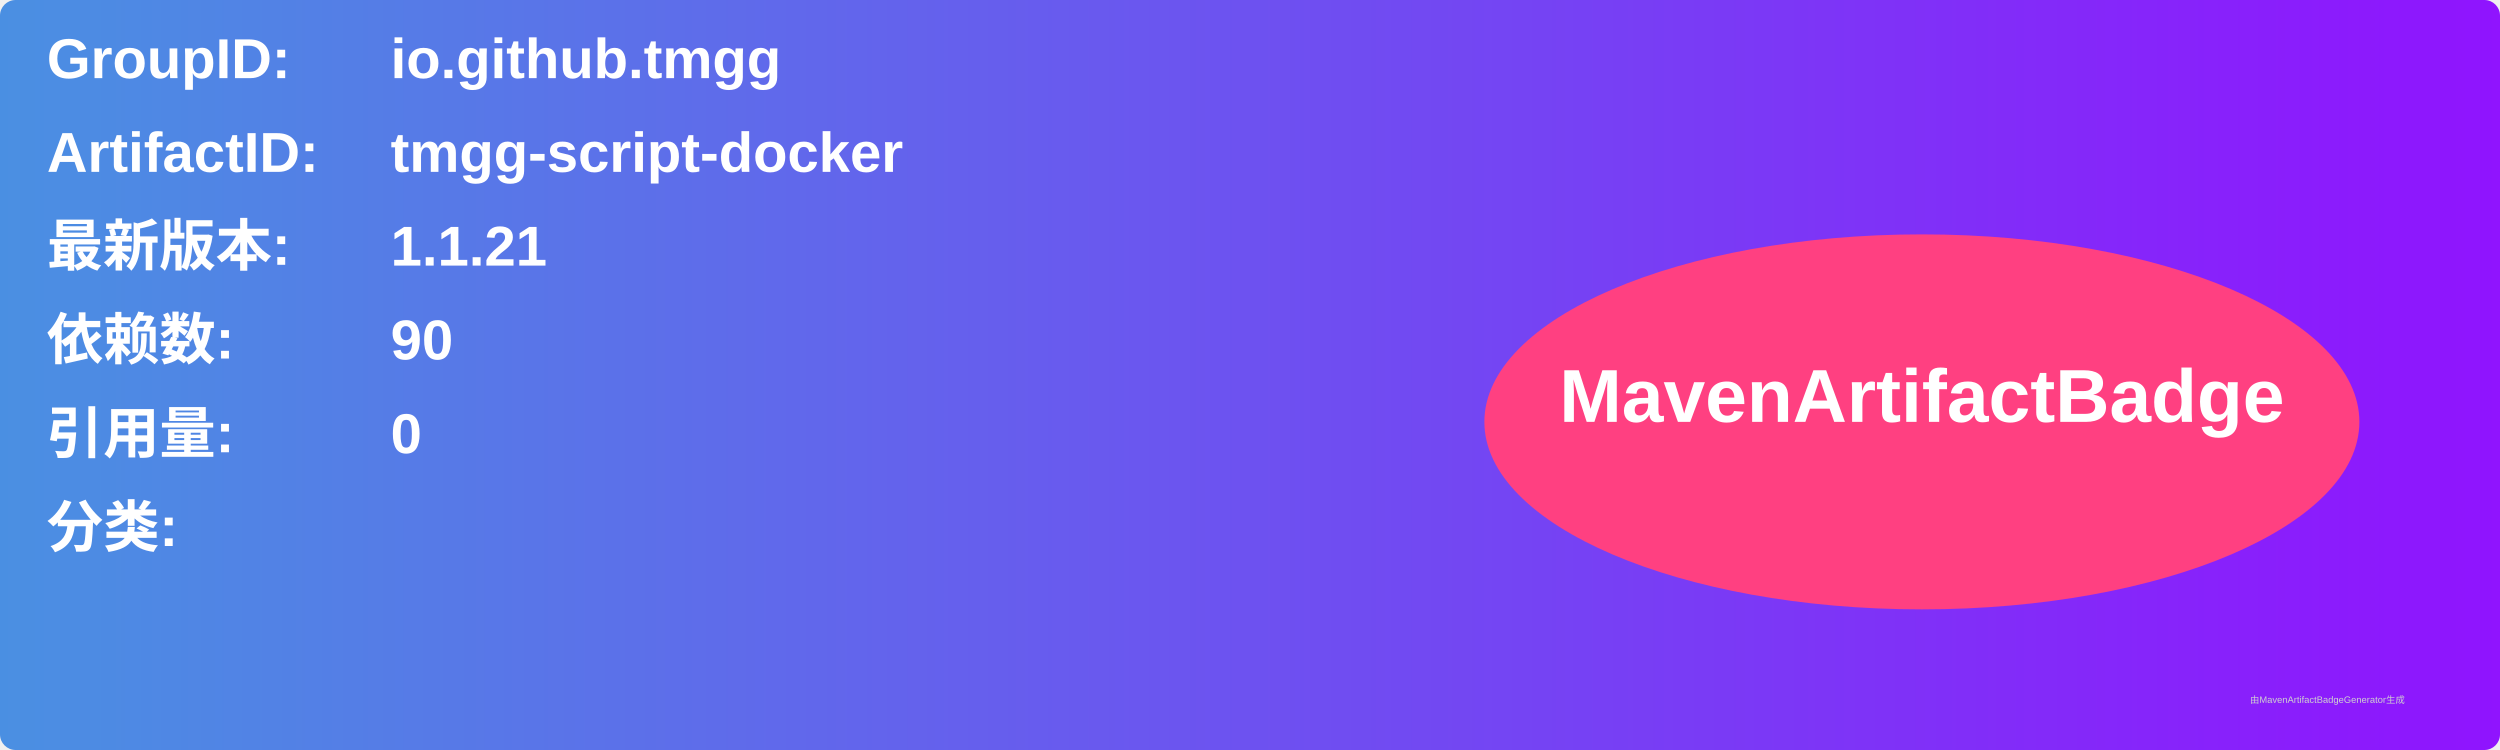
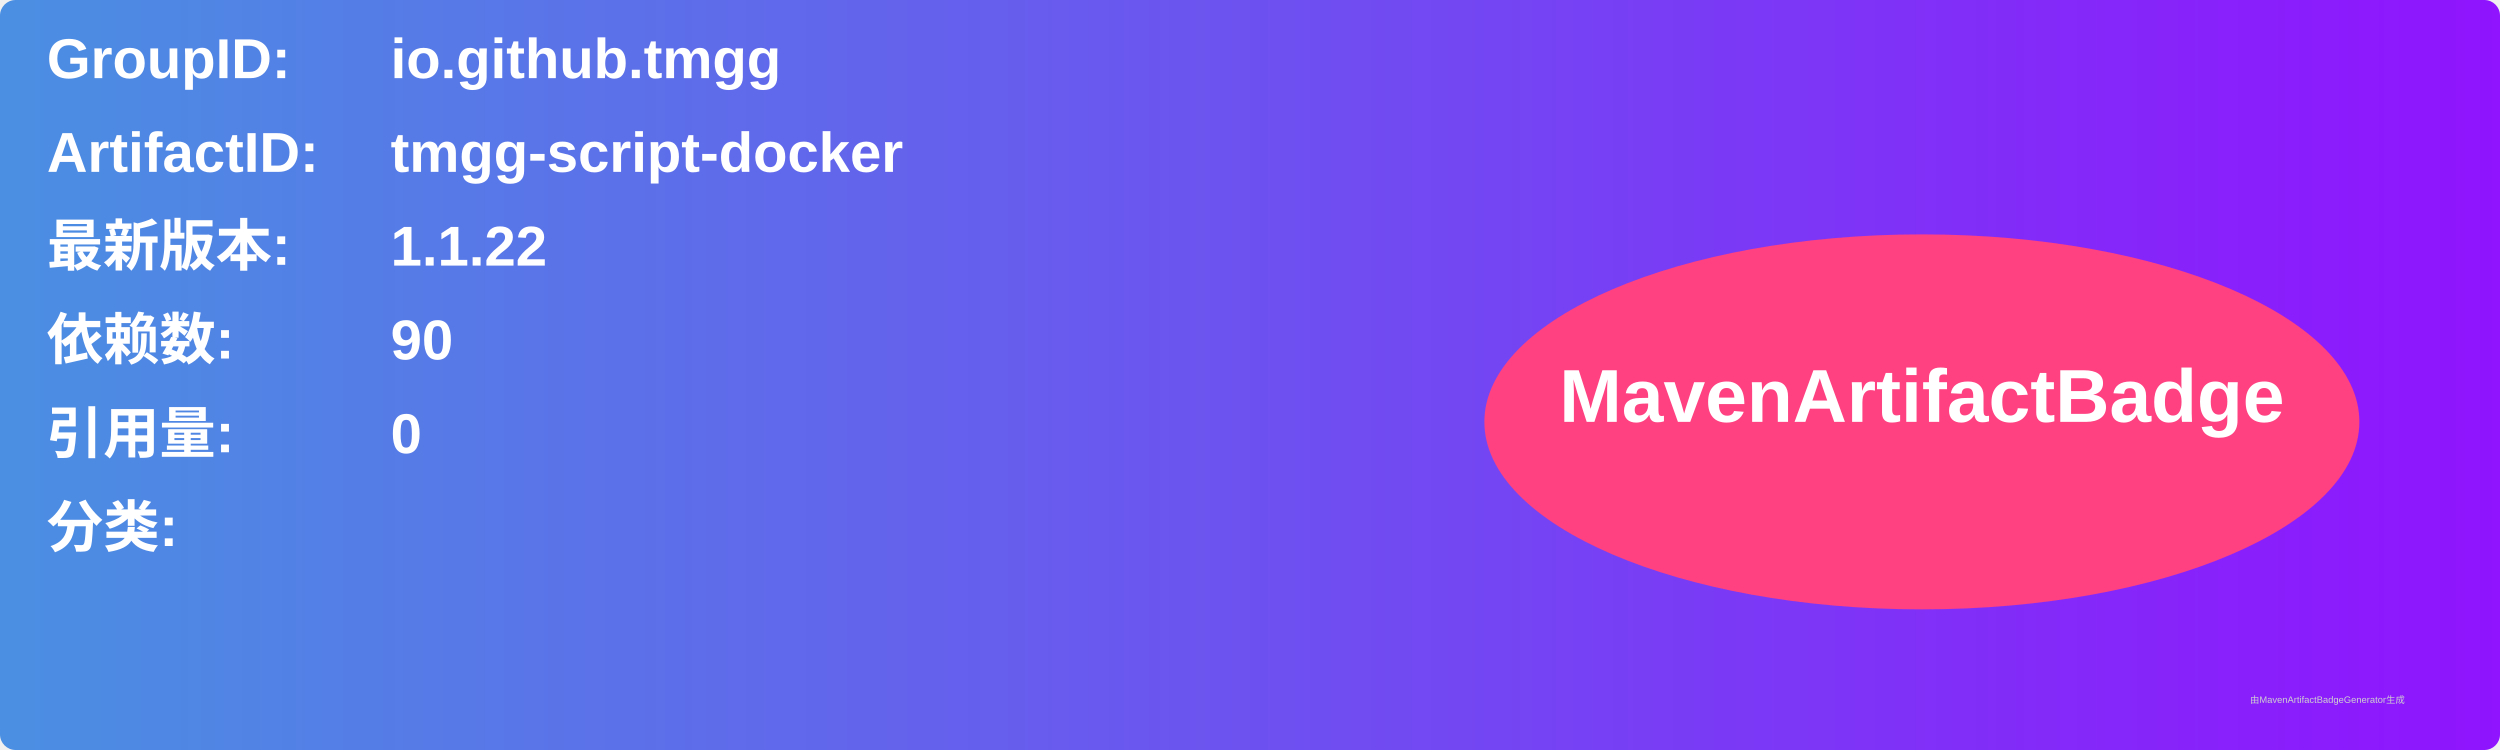
<svg xmlns="http://www.w3.org/2000/svg" width="800" height="240" viewBox="0 0 800 240">
  <linearGradient id="grad" x1="0%" y1="0%" x2="100%" y2="0%">
    <stop offset="0%" stop-color="#4a90e2" />
    <stop offset="100%" stop-color="#9013fe" />
  </linearGradient>
  <rect width="100%" height="100%" rx="5" ry="5" fill="url(#grad)" />
  <g transform="translate(15, 15)">
    <text x="0" y="10" font-family="Arial" font-size="18" fill="white" font-weight="bold" width="260">GroupID:</text>
    <text x="110" y="10" font-family="Arial" font-size="18" fill="white" font-weight="bold" width="460">io.github.tmgg</text>
    <text x="0" y="40" font-family="Arial" font-size="18" fill="white" font-weight="bold" width="260">ArtifactID:</text>
    <text x="110" y="40" font-family="Arial" font-size="18" fill="white" font-weight="bold" width="460">tmgg-script-docker</text>
    <text x="0" y="70" font-family="Arial" font-size="18" fill="white" font-weight="bold">最新版本:</text>
    <text x="110" y="70" font-family="Arial" font-size="18" fill="white" font-weight="bold">
-       <tspan font-weight="bold">1.1.21</tspan>
+       <tspan font-weight="bold">1.1.22</tspan>
    </text>
    <text x="0" y="100" font-family="Arial" font-size="18" fill="white" font-weight="bold">依赖数: </text>
    <text x="110" y="100" font-family="Arial" font-size="18" fill="white">
      <tspan font-weight="bold">90</tspan>
    </text>
    <text x="0" y="130" font-family="Arial" font-size="18" fill="white" font-weight="bold">引用量: </text>
    <text x="110" y="130" font-family="Arial" font-size="18" fill="white">
      <tspan font-weight="bold">0</tspan>
    </text>
    <text x="0" y="160" font-family="Arial" font-size="18" fill="white" font-weight="bold">分类:</text>
    <text x="10" y="190" font-family="Arial" font-size="10" fill="white">
      <tspan font-weight="bold" />
    </text>
    <ellipse cx="600" cy="120" rx="140" ry="60" fill="#ff4081" />
    <text x="600" y="120" text-anchor="middle" font-family="Arial" font-size="24" fill="white" font-weight="bold">MavenArtifactBadge</text>
  </g>
  <text x="720" y="225" font-family="Arial" font-size="3" fill="#d0d0d0">由MavenArtifactBadgeGenerator生成</text>
</svg>
